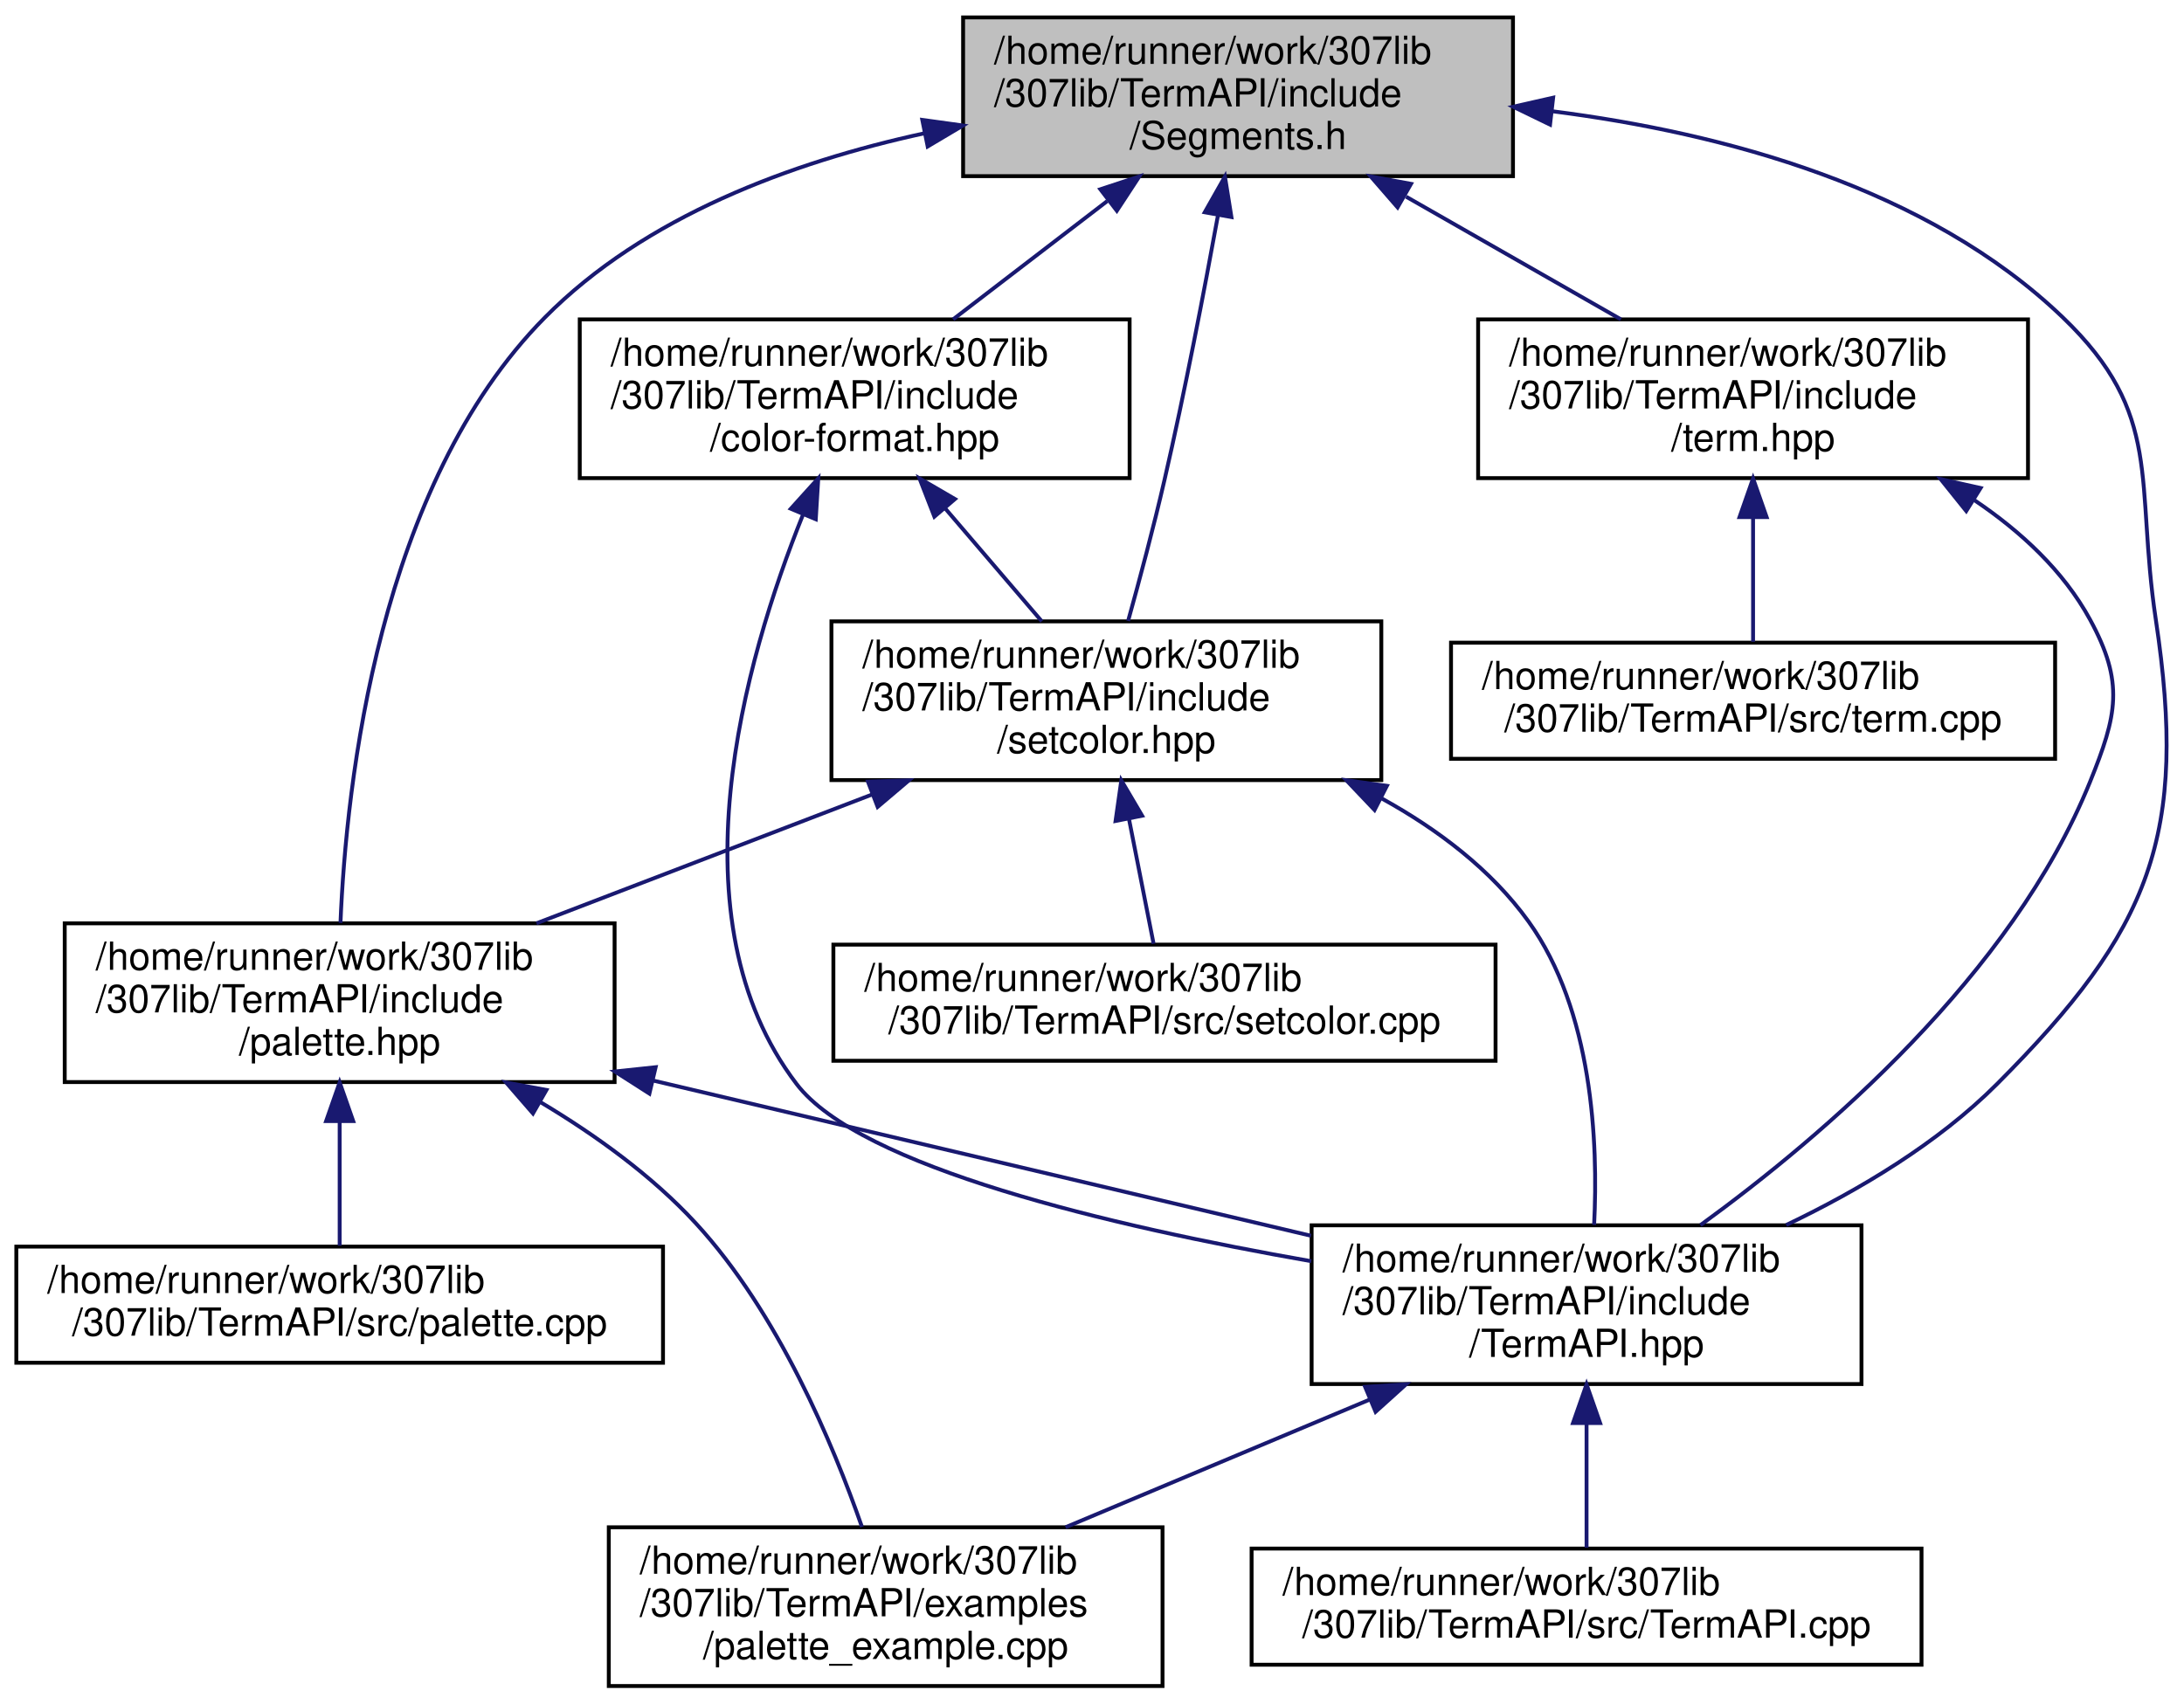
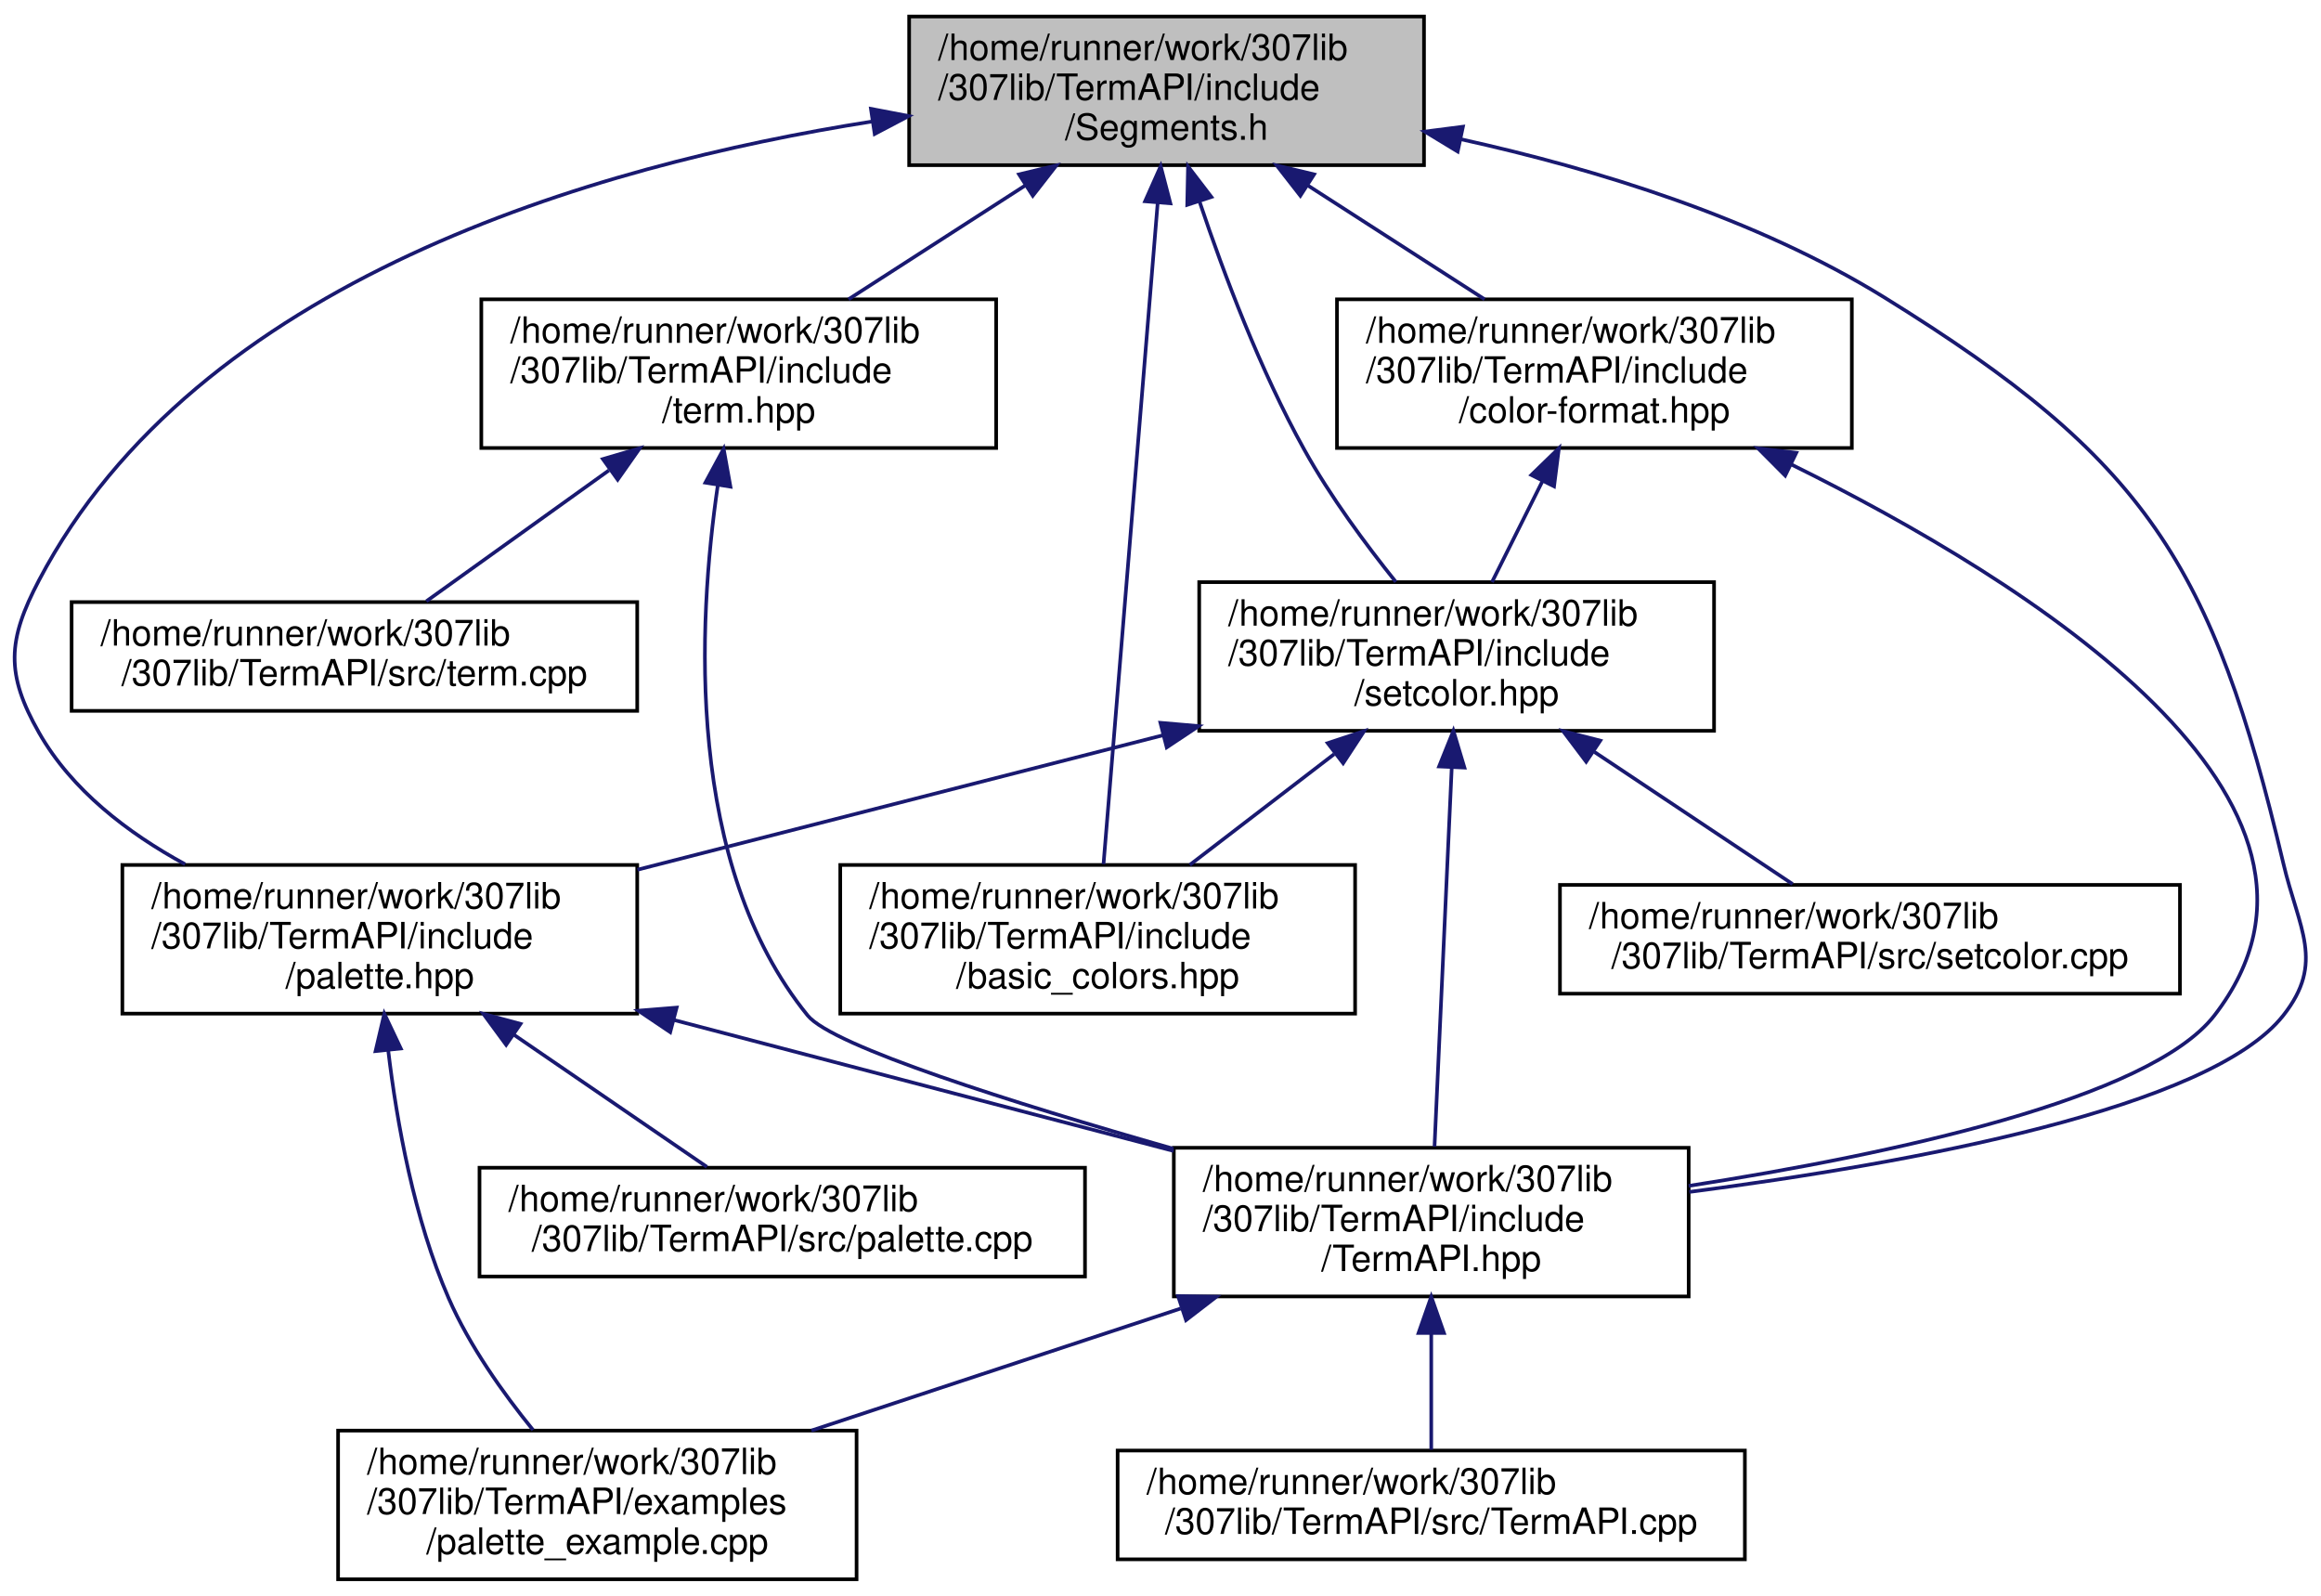
- <svg xmlns="http://www.w3.org/2000/svg" xmlns:xlink="http://www.w3.org/1999/xlink" width="564pt" height="440pt" viewBox="0.00 0.00 563.57 440.00">
+ <svg xmlns="http://www.w3.org/2000/svg" xmlns:xlink="http://www.w3.org/1999/xlink" width="640pt" height="440pt" viewBox="0.00 0.00 640.15 440.00">
  <g id="graph0" class="graph" transform="scale(1 1) rotate(0) translate(4 436)">
    <g id="node1" class="node">
      <g id="a_node1">
        <a xlink:title="Contains constant ANSI sequence segment definitions.">
-           <polygon fill="#bfbfbf" stroke="black" points="244.5,-390.5 244.5,-431.5 386.5,-431.5 386.5,-390.5 244.5,-390.5" />
-           <text text-anchor="start" x="252.5" y="-419.5" font-family="Helvetica,sans-Serif" font-size="10.00">/home/runner/work/307lib</text>
-           <text text-anchor="start" x="252.5" y="-408.5" font-family="Helvetica,sans-Serif" font-size="10.00">/307lib/TermAPI/include</text>
-           <text text-anchor="middle" x="315.5" y="-397.5" font-family="Helvetica,sans-Serif" font-size="10.00">/Segments.h</text>
+           <polygon fill="#bfbfbf" stroke="black" points="246.75,-390.5 246.75,-431.5 388.75,-431.5 388.75,-390.5 246.75,-390.5" />
+           <text text-anchor="start" x="254.75" y="-419.5" font-family="Helvetica,sans-Serif" font-size="10.00">/home/runner/work/307lib</text>
+           <text text-anchor="start" x="254.75" y="-408.5" font-family="Helvetica,sans-Serif" font-size="10.00">/307lib/TermAPI/include</text>
+           <text text-anchor="middle" x="317.75" y="-397.5" font-family="Helvetica,sans-Serif" font-size="10.00">/Segments.h</text>
        </a>
      </g>
    </g>
    <g id="node2" class="node">
      <g id="a_node2">
        <a xlink:href="_term_a_p_i_8hpp_source.html" target="_top" xlink:title=" ">
-           <polygon fill="none" stroke="black" points="334.5,-78.5 334.5,-119.5 476.5,-119.5 476.5,-78.5 334.5,-78.5" />
-           <text text-anchor="start" x="342.5" y="-107.5" font-family="Helvetica,sans-Serif" font-size="10.00">/home/runner/work/307lib</text>
-           <text text-anchor="start" x="342.5" y="-96.5" font-family="Helvetica,sans-Serif" font-size="10.00">/307lib/TermAPI/include</text>
-           <text text-anchor="middle" x="405.5" y="-85.5" font-family="Helvetica,sans-Serif" font-size="10.00">/TermAPI.hpp</text>
+           <polygon fill="none" stroke="black" points="319.75,-78.5 319.75,-119.5 461.75,-119.5 461.75,-78.5 319.75,-78.5" />
+           <text text-anchor="start" x="327.75" y="-107.5" font-family="Helvetica,sans-Serif" font-size="10.00">/home/runner/work/307lib</text>
+           <text text-anchor="start" x="327.75" y="-96.5" font-family="Helvetica,sans-Serif" font-size="10.00">/307lib/TermAPI/include</text>
+           <text text-anchor="middle" x="390.75" y="-85.5" font-family="Helvetica,sans-Serif" font-size="10.00">/TermAPI.hpp</text>
        </a>
      </g>
    </g>
    <g id="edge1" class="edge">
-       <path fill="none" stroke="midnightblue" d="M396.69,-407.26C440.87,-401.63 493.5,-387.58 528.5,-354 554.67,-328.89 547.11,-311.87 552.5,-276 560.88,-220.27 551.31,-195.89 511.5,-156 496.21,-140.68 475.85,-128.56 457.06,-119.58" />
-       <polygon fill="midnightblue" stroke="midnightblue" points="396.07,-403.81 386.54,-408.43 396.87,-410.77 396.07,-403.81" />
+       <path fill="none" stroke="midnightblue" d="M398.89,-397.66C436.45,-389.37 480.47,-375.82 515.75,-354 587.89,-309.37 606.25,-280.57 625.75,-198 630.03,-179.83 637.31,-170.65 625.75,-156 605.57,-130.45 523.44,-115.29 461.92,-107.32" />
+       <polygon fill="midnightblue" stroke="midnightblue" points="398.04,-394.26 388.98,-399.76 399.49,-401.11 398.04,-394.26" />
    </g>
    <g id="node5" class="node">
      <g id="a_node5">
        <a xlink:href="palette_8hpp.html" target="_top" xlink:title="Contains the ColorPalette struct, which provides a convenient API for applying consistent colors thro...">
-           <polygon fill="none" stroke="black" points="12.5,-156.5 12.5,-197.5 154.5,-197.5 154.5,-156.5 12.5,-156.5" />
-           <text text-anchor="start" x="20.5" y="-185.5" font-family="Helvetica,sans-Serif" font-size="10.00">/home/runner/work/307lib</text>
-           <text text-anchor="start" x="20.5" y="-174.5" font-family="Helvetica,sans-Serif" font-size="10.00">/307lib/TermAPI/include</text>
-           <text text-anchor="middle" x="83.5" y="-163.5" font-family="Helvetica,sans-Serif" font-size="10.00">/palette.hpp</text>
+           <polygon fill="none" stroke="black" points="29.75,-156.5 29.75,-197.5 171.75,-197.5 171.75,-156.5 29.75,-156.5" />
+           <text text-anchor="start" x="37.75" y="-185.5" font-family="Helvetica,sans-Serif" font-size="10.00">/home/runner/work/307lib</text>
+           <text text-anchor="start" x="37.75" y="-174.5" font-family="Helvetica,sans-Serif" font-size="10.00">/307lib/TermAPI/include</text>
+           <text text-anchor="middle" x="100.75" y="-163.5" font-family="Helvetica,sans-Serif" font-size="10.00">/palette.hpp</text>
        </a>
      </g>
    </g>
    <g id="edge4" class="edge">
-       <path fill="none" stroke="midnightblue" d="M234.44,-401.56C200.19,-394.1 162.35,-380.12 136.5,-354 93.52,-310.56 85.19,-233.62 83.71,-197.61" />
-       <polygon fill="midnightblue" stroke="midnightblue" points="233.96,-405.03 244.46,-403.58 235.35,-398.17 233.96,-405.03" />
+       <path fill="none" stroke="midnightblue" d="M236.5,-402.54C159.78,-390.46 50.22,-358.83 6.75,-276 -1.93,-259.47 -2.48,-250.23 6.75,-234 15.76,-218.15 31.23,-206.31 47.05,-197.7" />
+       <polygon fill="midnightblue" stroke="midnightblue" points="236.21,-406.04 246.62,-404.05 237.25,-399.11 236.21,-406.04" />
    </g>
    <g id="node7" class="node">
      <g id="a_node7">
        <a xlink:href="setcolor_8hpp_source.html" target="_top" xlink:title=" ">
-           <polygon fill="none" stroke="black" points="210.5,-234.5 210.5,-275.5 352.5,-275.5 352.5,-234.5 210.5,-234.5" />
-           <text text-anchor="start" x="218.5" y="-263.5" font-family="Helvetica,sans-Serif" font-size="10.00">/home/runner/work/307lib</text>
-           <text text-anchor="start" x="218.5" y="-252.5" font-family="Helvetica,sans-Serif" font-size="10.00">/307lib/TermAPI/include</text>
-           <text text-anchor="middle" x="281.5" y="-241.5" font-family="Helvetica,sans-Serif" font-size="10.00">/setcolor.hpp</text>
+           <polygon fill="none" stroke="black" points="326.75,-234.5 326.75,-275.5 468.75,-275.5 468.75,-234.5 326.75,-234.5" />
+           <text text-anchor="start" x="334.75" y="-263.5" font-family="Helvetica,sans-Serif" font-size="10.00">/home/runner/work/307lib</text>
+           <text text-anchor="start" x="334.75" y="-252.5" font-family="Helvetica,sans-Serif" font-size="10.00">/307lib/TermAPI/include</text>
+           <text text-anchor="middle" x="397.75" y="-241.5" font-family="Helvetica,sans-Serif" font-size="10.00">/setcolor.hpp</text>
        </a>
      </g>
    </g>
    <g id="edge8" class="edge">
-       <path fill="none" stroke="midnightblue" d="M310.3,-380.3C306.75,-360.8 301.76,-334.8 296.5,-312 293.7,-299.84 290.09,-286.32 287.11,-275.61" />
-       <polygon fill="midnightblue" stroke="midnightblue" points="306.9,-381.17 312.12,-390.39 313.79,-379.93 306.9,-381.17" />
+       <path fill="none" stroke="midnightblue" d="M326.87,-380.37C333.57,-360.43 343.6,-333.87 355.75,-312 362.88,-299.14 372.66,-285.93 380.98,-275.57" />
+       <polygon fill="midnightblue" stroke="midnightblue" points="323.45,-379.55 323.67,-390.14 330.11,-381.73 323.45,-379.55" />
    </g>
    <g id="node9" class="node">
      <g id="a_node9">
-         <a xlink:href="color-format_8hpp_source.html" target="_top" xlink:title=" ">
-           <polygon fill="none" stroke="black" points="145.5,-312.5 145.5,-353.5 287.5,-353.5 287.5,-312.5 145.5,-312.5" />
-           <text text-anchor="start" x="153.5" y="-341.5" font-family="Helvetica,sans-Serif" font-size="10.00">/home/runner/work/307lib</text>
-           <text text-anchor="start" x="153.5" y="-330.5" font-family="Helvetica,sans-Serif" font-size="10.00">/307lib/TermAPI/include</text>
-           <text text-anchor="middle" x="216.5" y="-319.5" font-family="Helvetica,sans-Serif" font-size="10.00">/color-format.hpp</text>
+         <a xlink:href="basic__colors_8hpp.html" target="_top" xlink:title="Contains lighter alternatives to the palette object provided in &lt;palette.hpp&gt; that provide the same g...">
+           <polygon fill="none" stroke="black" points="227.75,-156.5 227.75,-197.5 369.75,-197.5 369.75,-156.5 227.75,-156.5" />
+           <text text-anchor="start" x="235.75" y="-185.5" font-family="Helvetica,sans-Serif" font-size="10.00">/home/runner/work/307lib</text>
+           <text text-anchor="start" x="235.75" y="-174.5" font-family="Helvetica,sans-Serif" font-size="10.00">/307lib/TermAPI/include</text>
+           <text text-anchor="middle" x="298.75" y="-163.5" font-family="Helvetica,sans-Serif" font-size="10.00">/basic_colors.hpp</text>
        </a>
      </g>
    </g>
-     <g id="edge12" class="edge">
-       <path fill="none" stroke="midnightblue" d="M281.72,-384.06C268.68,-374.06 254.02,-362.8 241.91,-353.51" />
-       <polygon fill="midnightblue" stroke="midnightblue" points="279.94,-387.11 290.01,-390.43 284.2,-381.56 279.94,-387.11" />
+     <g id="edge19" class="edge">
+       <path fill="none" stroke="midnightblue" d="M315.3,-380.11C311.35,-331.94 303.7,-238.44 300.36,-197.73" />
+       <polygon fill="midnightblue" stroke="midnightblue" points="311.82,-380.54 316.13,-390.22 318.8,-379.97 311.82,-380.54" />
    </g>
    <g id="node10" class="node">
      <g id="a_node10">
-         <a xlink:href="term_8hpp.html" target="_top" xlink:title="Contains ANSI escape sequence functors derived from the Sequence type.   Covers most/all of the virtu...">
-           <polygon fill="none" stroke="black" points="377.5,-312.5 377.5,-353.5 519.5,-353.5 519.5,-312.5 377.5,-312.5" />
-           <text text-anchor="start" x="385.5" y="-341.5" font-family="Helvetica,sans-Serif" font-size="10.00">/home/runner/work/307lib</text>
-           <text text-anchor="start" x="385.5" y="-330.5" font-family="Helvetica,sans-Serif" font-size="10.00">/307lib/TermAPI/include</text>
-           <text text-anchor="middle" x="448.5" y="-319.5" font-family="Helvetica,sans-Serif" font-size="10.00">/term.hpp</text>
+         <a xlink:href="color-format_8hpp_source.html" target="_top" xlink:title=" ">
+           <polygon fill="none" stroke="black" points="364.75,-312.5 364.75,-353.5 506.75,-353.5 506.75,-312.5 364.75,-312.5" />
+           <text text-anchor="start" x="372.75" y="-341.5" font-family="Helvetica,sans-Serif" font-size="10.00">/home/runner/work/307lib</text>
+           <text text-anchor="start" x="372.75" y="-330.5" font-family="Helvetica,sans-Serif" font-size="10.00">/307lib/TermAPI/include</text>
+           <text text-anchor="middle" x="435.75" y="-319.5" font-family="Helvetica,sans-Serif" font-size="10.00">/color-format.hpp</text>
        </a>
      </g>
    </g>
-     <g id="edge15" class="edge">
-       <path fill="none" stroke="midnightblue" d="M358.89,-385.2C376.89,-374.92 397.47,-363.16 414.37,-353.51" />
-       <polygon fill="midnightblue" stroke="midnightblue" points="356.7,-382.43 349.75,-390.43 360.17,-388.51 356.7,-382.43" />
+     <g id="edge13" class="edge">
+       <path fill="none" stroke="midnightblue" d="M356.69,-384.92C372.55,-374.7 390.61,-363.07 405.46,-353.51" />
+       <polygon fill="midnightblue" stroke="midnightblue" points="354.65,-382.07 348.13,-390.43 358.44,-387.96 354.65,-382.07" />
+     </g>
+     <g id="node11" class="node">
+       <g id="a_node11">
+         <a xlink:href="term_8hpp.html" target="_top" xlink:title="Contains ANSI escape sequence functors derived from the Sequence type.   Covers most/all of the virtu...">
+           <polygon fill="none" stroke="black" points="128.75,-312.5 128.75,-353.5 270.75,-353.5 270.75,-312.5 128.75,-312.5" />
+           <text text-anchor="start" x="136.75" y="-341.5" font-family="Helvetica,sans-Serif" font-size="10.00">/home/runner/work/307lib</text>
+           <text text-anchor="start" x="136.75" y="-330.5" font-family="Helvetica,sans-Serif" font-size="10.00">/307lib/TermAPI/include</text>
+           <text text-anchor="middle" x="199.75" y="-319.5" font-family="Helvetica,sans-Serif" font-size="10.00">/term.hpp</text>
+         </a>
+       </g>
+     </g>
+     <g id="edge16" class="edge">
+       <path fill="none" stroke="midnightblue" d="M278.8,-384.92C262.94,-374.7 244.88,-363.07 230.03,-353.51" />
+       <polygon fill="midnightblue" stroke="midnightblue" points="277.06,-387.96 287.36,-390.43 280.85,-382.07 277.06,-387.96" />
    </g>
    <g id="node3" class="node">
      <g id="a_node3">
        <a xlink:href="palette__example_8cpp_source.html" target="_top" xlink:title=" ">
-           <polygon fill="none" stroke="black" points="153,-0.5 153,-41.5 296,-41.5 296,-0.5 153,-0.5" />
-           <text text-anchor="start" x="161" y="-29.5" font-family="Helvetica,sans-Serif" font-size="10.00">/home/runner/work/307lib</text>
-           <text text-anchor="start" x="161" y="-18.5" font-family="Helvetica,sans-Serif" font-size="10.00">/307lib/TermAPI/examples</text>
-           <text text-anchor="middle" x="224.5" y="-7.5" font-family="Helvetica,sans-Serif" font-size="10.00">/palette_example.cpp</text>
+           <polygon fill="none" stroke="black" points="89.25,-0.5 89.25,-41.5 232.25,-41.5 232.25,-0.5 89.25,-0.5" />
+           <text text-anchor="start" x="97.25" y="-29.5" font-family="Helvetica,sans-Serif" font-size="10.00">/home/runner/work/307lib</text>
+           <text text-anchor="start" x="97.25" y="-18.5" font-family="Helvetica,sans-Serif" font-size="10.00">/307lib/TermAPI/examples</text>
+           <text text-anchor="middle" x="160.75" y="-7.5" font-family="Helvetica,sans-Serif" font-size="10.00">/palette_example.cpp</text>
        </a>
      </g>
    </g>
    <g id="edge2" class="edge">
-       <path fill="none" stroke="midnightblue" d="M349.46,-74.47C324.27,-63.89 294.89,-51.56 270.95,-41.51" />
-       <polygon fill="midnightblue" stroke="midnightblue" points="348.31,-77.78 358.89,-78.43 351.02,-71.33 348.31,-77.78" />
+       <path fill="none" stroke="midnightblue" d="M321.64,-75.17C289.17,-64.44 250.87,-51.78 219.78,-41.51" />
+       <polygon fill="midnightblue" stroke="midnightblue" points="320.92,-78.61 331.51,-78.43 323.12,-71.97 320.92,-78.61" />
    </g>
    <g id="node4" class="node">
      <g id="a_node4">
        <a xlink:href="_term_a_p_i_8cpp_source.html" target="_top" xlink:title=" ">
-           <polygon fill="none" stroke="black" points="319,-6 319,-36 492,-36 492,-6 319,-6" />
-           <text text-anchor="start" x="327" y="-24" font-family="Helvetica,sans-Serif" font-size="10.00">/home/runner/work/307lib</text>
-           <text text-anchor="middle" x="405.5" y="-13" font-family="Helvetica,sans-Serif" font-size="10.00">/307lib/TermAPI/src/TermAPI.cpp</text>
+           <polygon fill="none" stroke="black" points="304.25,-6 304.25,-36 477.25,-36 477.25,-6 304.25,-6" />
+           <text text-anchor="start" x="312.25" y="-24" font-family="Helvetica,sans-Serif" font-size="10.00">/home/runner/work/307lib</text>
+           <text text-anchor="middle" x="390.75" y="-13" font-family="Helvetica,sans-Serif" font-size="10.00">/307lib/TermAPI/src/TermAPI.cpp</text>
        </a>
      </g>
    </g>
    <g id="edge3" class="edge">
-       <path fill="none" stroke="midnightblue" d="M405.5,-68.28C405.5,-57.25 405.5,-45.25 405.5,-36.23" />
-       <polygon fill="midnightblue" stroke="midnightblue" points="402,-68.43 405.5,-78.43 409,-68.43 402,-68.43" />
+       <path fill="none" stroke="midnightblue" d="M390.75,-68.28C390.75,-57.25 390.75,-45.25 390.75,-36.23" />
+       <polygon fill="midnightblue" stroke="midnightblue" points="387.25,-68.43 390.75,-78.43 394.25,-68.43 387.25,-68.43" />
    </g>
    <g id="edge6" class="edge">
-       <path fill="none" stroke="midnightblue" d="M164.47,-156.89C216.75,-144.55 284.12,-128.65 334.34,-116.8" />
-       <polygon fill="midnightblue" stroke="midnightblue" points="163.49,-153.52 154.56,-159.23 165.1,-160.34 163.49,-153.52" />
+       <path fill="none" stroke="midnightblue" d="M181.99,-154.71C225.29,-143.36 278.06,-129.53 319.71,-118.62" />
+       <polygon fill="midnightblue" stroke="midnightblue" points="180.85,-151.39 172.06,-157.31 182.62,-158.16 180.85,-151.39" />
    </g>
    <g id="edge5" class="edge">
-       <path fill="none" stroke="midnightblue" d="M135.28,-151.36C149.54,-142.85 164.18,-132.31 175.5,-120 196.75,-96.9 210.96,-62.87 218.38,-41.59" />
-       <polygon fill="midnightblue" stroke="midnightblue" points="133.42,-148.39 126.48,-156.39 136.9,-154.46 133.42,-148.39" />
+       <path fill="none" stroke="midnightblue" d="M103.07,-146.4C105.45,-126.42 110.22,-99.81 119.75,-78 125.48,-64.86 134.75,-51.84 143.02,-41.66" />
+       <polygon fill="midnightblue" stroke="midnightblue" points="99.58,-146.16 102,-156.47 106.54,-146.89 99.58,-146.16" />
    </g>
    <g id="node6" class="node">
      <g id="a_node6">
        <a xlink:href="palette_8cpp_source.html" target="_top" xlink:title=" ">
-           <polygon fill="none" stroke="black" points="0,-84 0,-114 167,-114 167,-84 0,-84" />
-           <text text-anchor="start" x="8" y="-102" font-family="Helvetica,sans-Serif" font-size="10.00">/home/runner/work/307lib</text>
-           <text text-anchor="middle" x="83.5" y="-91" font-family="Helvetica,sans-Serif" font-size="10.00">/307lib/TermAPI/src/palette.cpp</text>
+           <polygon fill="none" stroke="black" points="128.25,-84 128.25,-114 295.25,-114 295.25,-84 128.25,-84" />
+           <text text-anchor="start" x="136.25" y="-102" font-family="Helvetica,sans-Serif" font-size="10.00">/home/runner/work/307lib</text>
+           <text text-anchor="middle" x="211.75" y="-91" font-family="Helvetica,sans-Serif" font-size="10.00">/307lib/TermAPI/src/palette.cpp</text>
        </a>
      </g>
    </g>
    <g id="edge7" class="edge">
-       <path fill="none" stroke="midnightblue" d="M83.5,-146.28C83.5,-135.25 83.5,-123.25 83.5,-114.23" />
-       <polygon fill="midnightblue" stroke="midnightblue" points="80,-146.43 83.5,-156.43 87,-146.43 80,-146.43" />
+       <path fill="none" stroke="midnightblue" d="M137.76,-150.66C155.48,-138.53 176.03,-124.45 190.97,-114.23" />
+       <polygon fill="midnightblue" stroke="midnightblue" points="135.6,-147.89 129.33,-156.43 139.56,-153.67 135.6,-147.89" />
    </g>
    <g id="edge9" class="edge">
-       <path fill="none" stroke="midnightblue" d="M352.57,-229.78C367.1,-221.77 380.87,-211.37 390.5,-198 407.09,-174.95 408.53,-140.9 407.45,-119.61" />
-       <polygon fill="midnightblue" stroke="midnightblue" points="350.75,-226.78 343.45,-234.47 353.94,-233.01 350.75,-226.78" />
+       <path fill="none" stroke="midnightblue" d="M396.4,-224.36C395,-193.61 392.85,-146.36 391.65,-119.83" />
+       <polygon fill="midnightblue" stroke="midnightblue" points="392.91,-224.67 396.86,-234.5 399.9,-224.35 392.91,-224.67" />
    </g>
    <g id="edge10" class="edge">
-       <path fill="none" stroke="midnightblue" d="M220.92,-230.75C193.21,-220.11 160.74,-207.65 134.32,-197.51" />
-       <polygon fill="midnightblue" stroke="midnightblue" points="219.92,-234.11 230.51,-234.43 222.43,-227.58 219.92,-234.11" />
+       <path fill="none" stroke="midnightblue" d="M316.81,-233.29C271.47,-221.69 215.45,-207.35 171.82,-196.19" />
+       <polygon fill="midnightblue" stroke="midnightblue" points="316.05,-236.71 326.61,-235.8 317.79,-229.93 316.05,-236.71" />
    </g>
    <g id="node8" class="node">
      <g id="a_node8">
        <a xlink:href="setcolor_8cpp_source.html" target="_top" xlink:title=" ">
-           <polygon fill="none" stroke="black" points="211,-162 211,-192 382,-192 382,-162 211,-162" />
-           <text text-anchor="start" x="219" y="-180" font-family="Helvetica,sans-Serif" font-size="10.00">/home/runner/work/307lib</text>
-           <text text-anchor="middle" x="296.5" y="-169" font-family="Helvetica,sans-Serif" font-size="10.00">/307lib/TermAPI/src/setcolor.cpp</text>
+           <polygon fill="none" stroke="black" points="426.25,-162 426.25,-192 597.25,-192 597.25,-162 426.25,-162" />
+           <text text-anchor="start" x="434.25" y="-180" font-family="Helvetica,sans-Serif" font-size="10.00">/home/runner/work/307lib</text>
+           <text text-anchor="middle" x="511.75" y="-169" font-family="Helvetica,sans-Serif" font-size="10.00">/307lib/TermAPI/src/setcolor.cpp</text>
        </a>
      </g>
    </g>
    <g id="edge11" class="edge">
-       <path fill="none" stroke="midnightblue" d="M287.37,-224.28C289.54,-213.25 291.91,-201.25 293.69,-192.23" />
-       <polygon fill="midnightblue" stroke="midnightblue" points="283.87,-223.94 285.36,-234.43 290.73,-225.3 283.87,-223.94" />
+       <path fill="none" stroke="midnightblue" d="M435.76,-228.66C453.96,-216.53 475.06,-202.45 490.41,-192.23" />
+       <polygon fill="midnightblue" stroke="midnightblue" points="433.48,-225.97 427.1,-234.43 437.37,-231.79 433.48,-225.97" />
    </g>
-     <g id="edge13" class="edge">
-       <path fill="none" stroke="midnightblue" d="M203.14,-303.03C187.89,-265.15 168.98,-198.64 201.5,-156 217.81,-134.61 282.26,-119.36 334.41,-110.23" />
-       <polygon fill="midnightblue" stroke="midnightblue" points="200,-304.59 207.1,-312.45 206.45,-301.88 200,-304.59" />
+     <g id="edge12" class="edge">
+       <path fill="none" stroke="midnightblue" d="M363.96,-228.06C350.93,-218.06 336.27,-206.8 324.15,-197.51" />
+       <polygon fill="midnightblue" stroke="midnightblue" points="362.19,-231.11 372.25,-234.43 366.45,-225.56 362.19,-231.11" />
    </g>
    <g id="edge14" class="edge">
-       <path fill="none" stroke="midnightblue" d="M239.91,-304.63C248.15,-294.99 257.24,-284.36 264.82,-275.51" />
-       <polygon fill="midnightblue" stroke="midnightblue" points="237.08,-302.55 233.24,-312.43 242.4,-307.1 237.08,-302.55" />
+       <path fill="none" stroke="midnightblue" d="M489.95,-308.01C555.69,-275.57 652.38,-214.97 606.75,-156 588.94,-132.98 517.63,-117.69 461.75,-108.99" />
+       <polygon fill="midnightblue" stroke="midnightblue" points="488.37,-304.89 480.9,-312.4 491.43,-311.18 488.37,-304.89" />
    </g>
-     <g id="edge16" class="edge">
-       <path fill="none" stroke="midnightblue" d="M505.71,-306.77C517.63,-298.73 528.65,-288.56 535.5,-276 544.44,-259.61 542.51,-251.3 535.5,-234 515.29,-184.14 466.63,-142.6 434.91,-119.55" />
-       <polygon fill="midnightblue" stroke="midnightblue" points="503.55,-304 496.92,-312.26 507.26,-309.94 503.55,-304" />
+     <g id="edge15" class="edge">
+       <path fill="none" stroke="midnightblue" d="M421.48,-303.47C416.82,-294.14 411.75,-284.01 407.5,-275.51" />
+       <polygon fill="midnightblue" stroke="midnightblue" points="418.36,-305.05 425.96,-312.43 424.62,-301.92 418.36,-305.05" />
    </g>
-     <g id="node11" class="node">
-       <g id="a_node11">
+     <g id="edge17" class="edge">
+       <path fill="none" stroke="midnightblue" d="M193.98,-302.26C188.38,-264.01 185.02,-197.55 218.75,-156 225.6,-147.56 275.38,-131.86 319.63,-119.23" />
+       <polygon fill="midnightblue" stroke="midnightblue" points="190.55,-302.94 195.59,-312.26 197.46,-301.83 190.55,-302.94" />
+     </g>
+     <g id="node12" class="node">
+       <g id="a_node12">
        <a xlink:href="term_8cpp_source.html" target="_top" xlink:title=" ">
-           <polygon fill="none" stroke="black" points="370.5,-240 370.5,-270 526.5,-270 526.5,-240 370.5,-240" />
-           <text text-anchor="start" x="378.5" y="-258" font-family="Helvetica,sans-Serif" font-size="10.00">/home/runner/work/307lib</text>
-           <text text-anchor="middle" x="448.5" y="-247" font-family="Helvetica,sans-Serif" font-size="10.00">/307lib/TermAPI/src/term.cpp</text>
+           <polygon fill="none" stroke="black" points="15.75,-240 15.75,-270 171.75,-270 171.75,-240 15.75,-240" />
+           <text text-anchor="start" x="23.75" y="-258" font-family="Helvetica,sans-Serif" font-size="10.00">/home/runner/work/307lib</text>
+           <text text-anchor="middle" x="93.75" y="-247" font-family="Helvetica,sans-Serif" font-size="10.00">/307lib/TermAPI/src/term.cpp</text>
        </a>
      </g>
    </g>
-     <g id="edge17" class="edge">
-       <path fill="none" stroke="midnightblue" d="M448.5,-302.28C448.5,-291.25 448.5,-279.25 448.5,-270.23" />
-       <polygon fill="midnightblue" stroke="midnightblue" points="445,-302.43 448.5,-312.43 452,-302.43 445,-302.43" />
+     <g id="edge18" class="edge">
+       <path fill="none" stroke="midnightblue" d="M163.93,-306.32C147.12,-294.27 127.72,-280.36 113.59,-270.23" />
+       <polygon fill="midnightblue" stroke="midnightblue" points="162.28,-309.45 172.45,-312.43 166.36,-303.76 162.28,-309.45" />
    </g>
  </g>
</svg>
